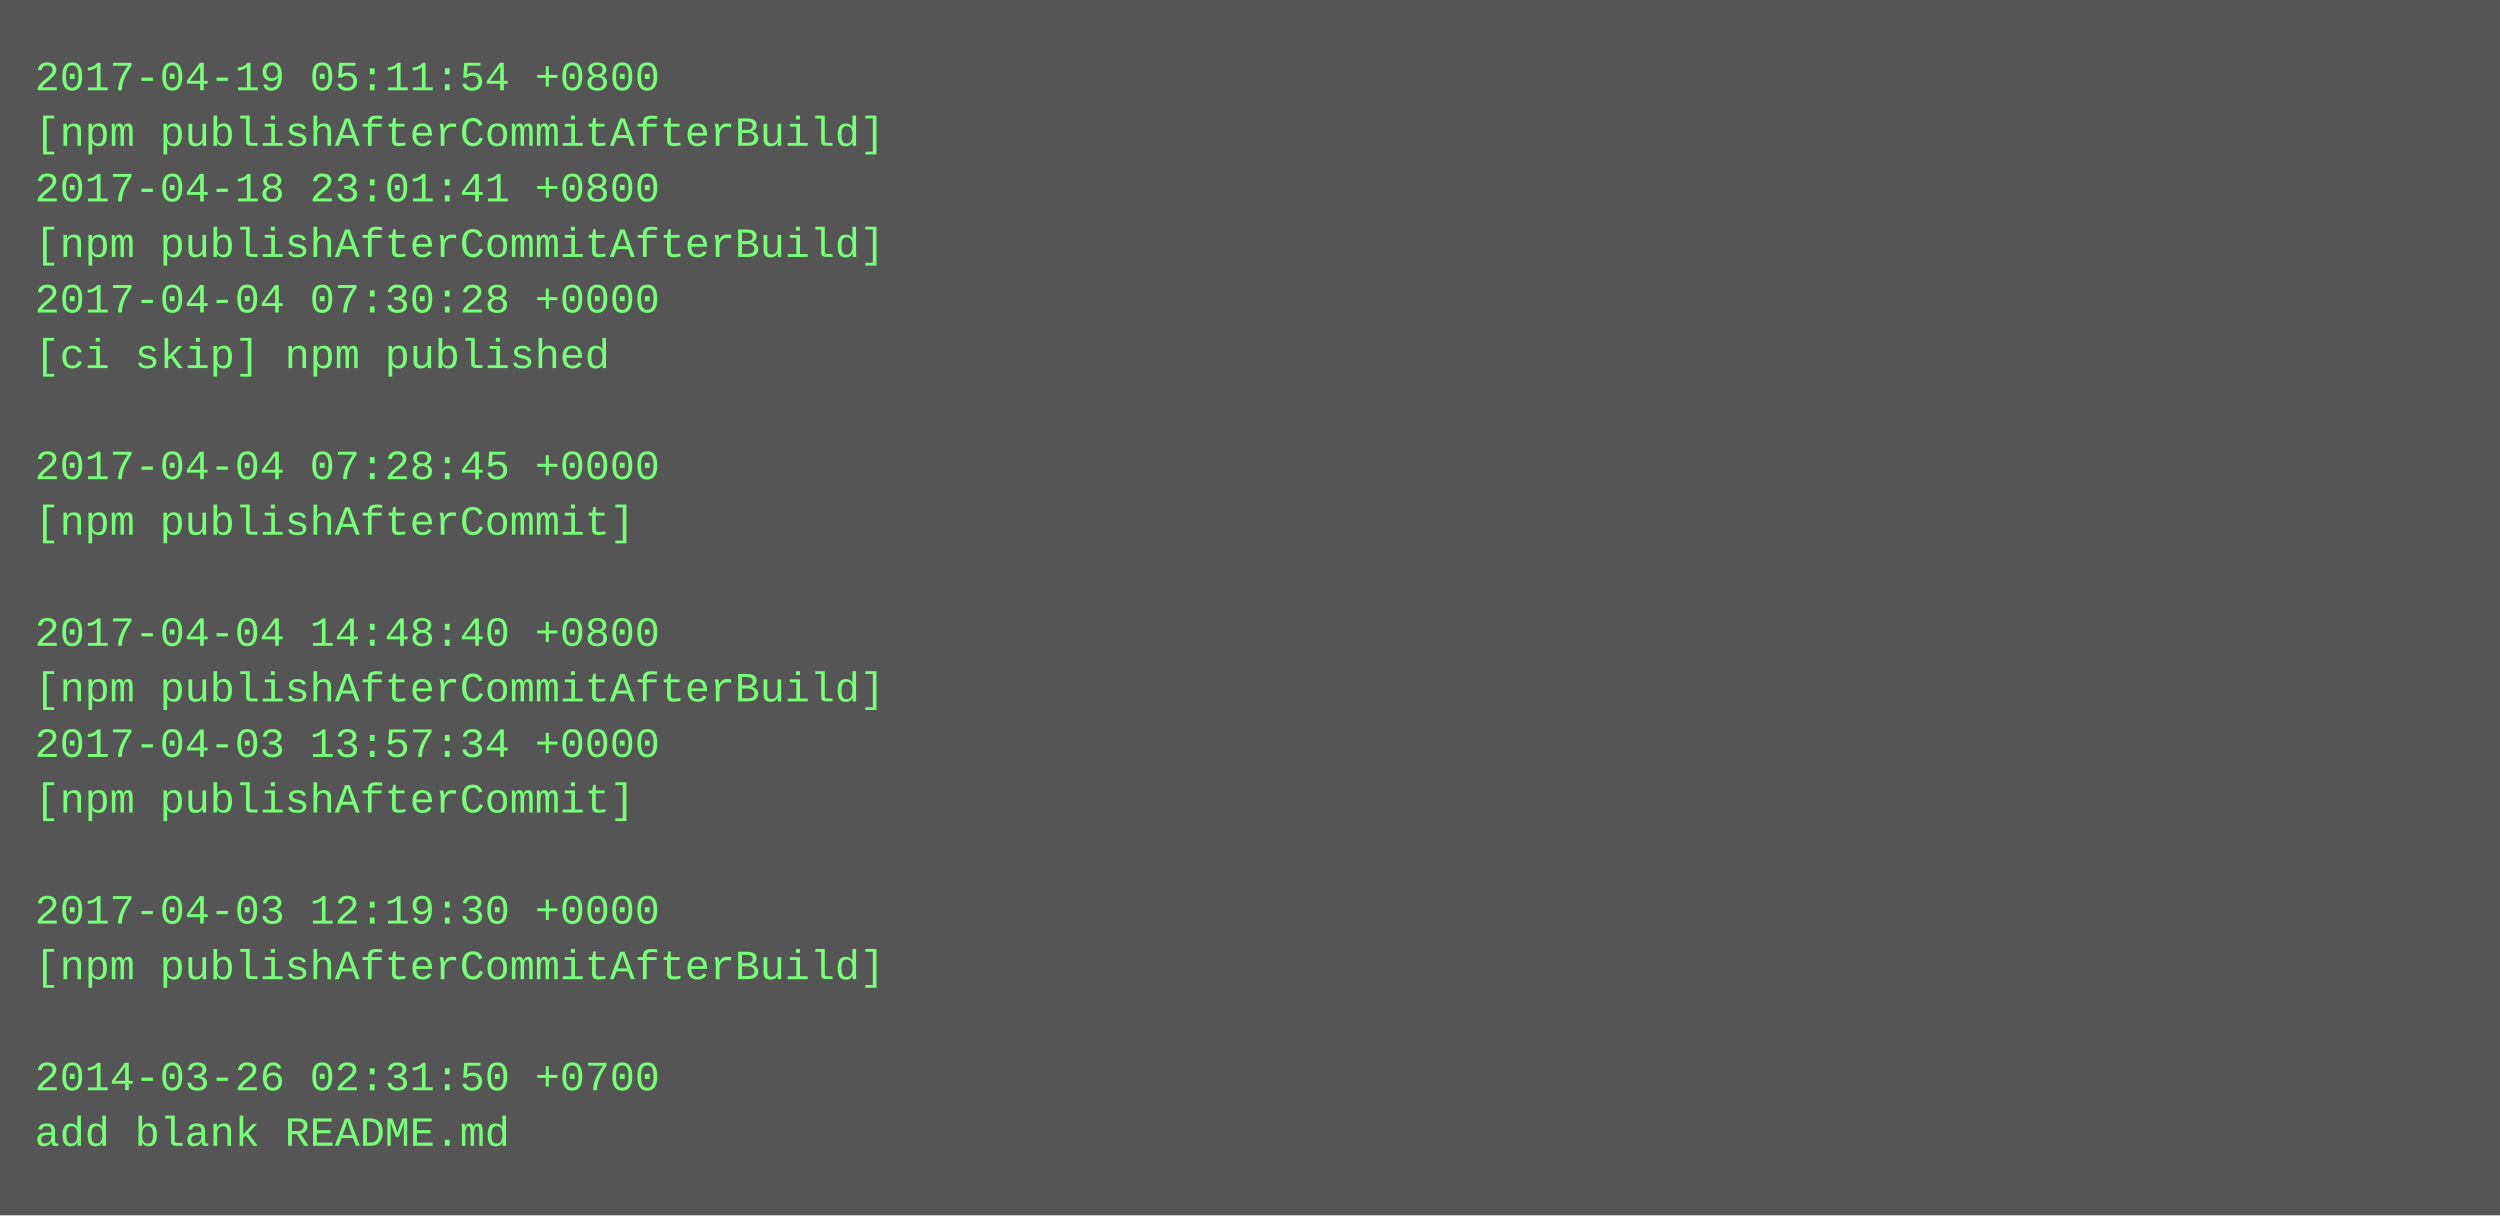
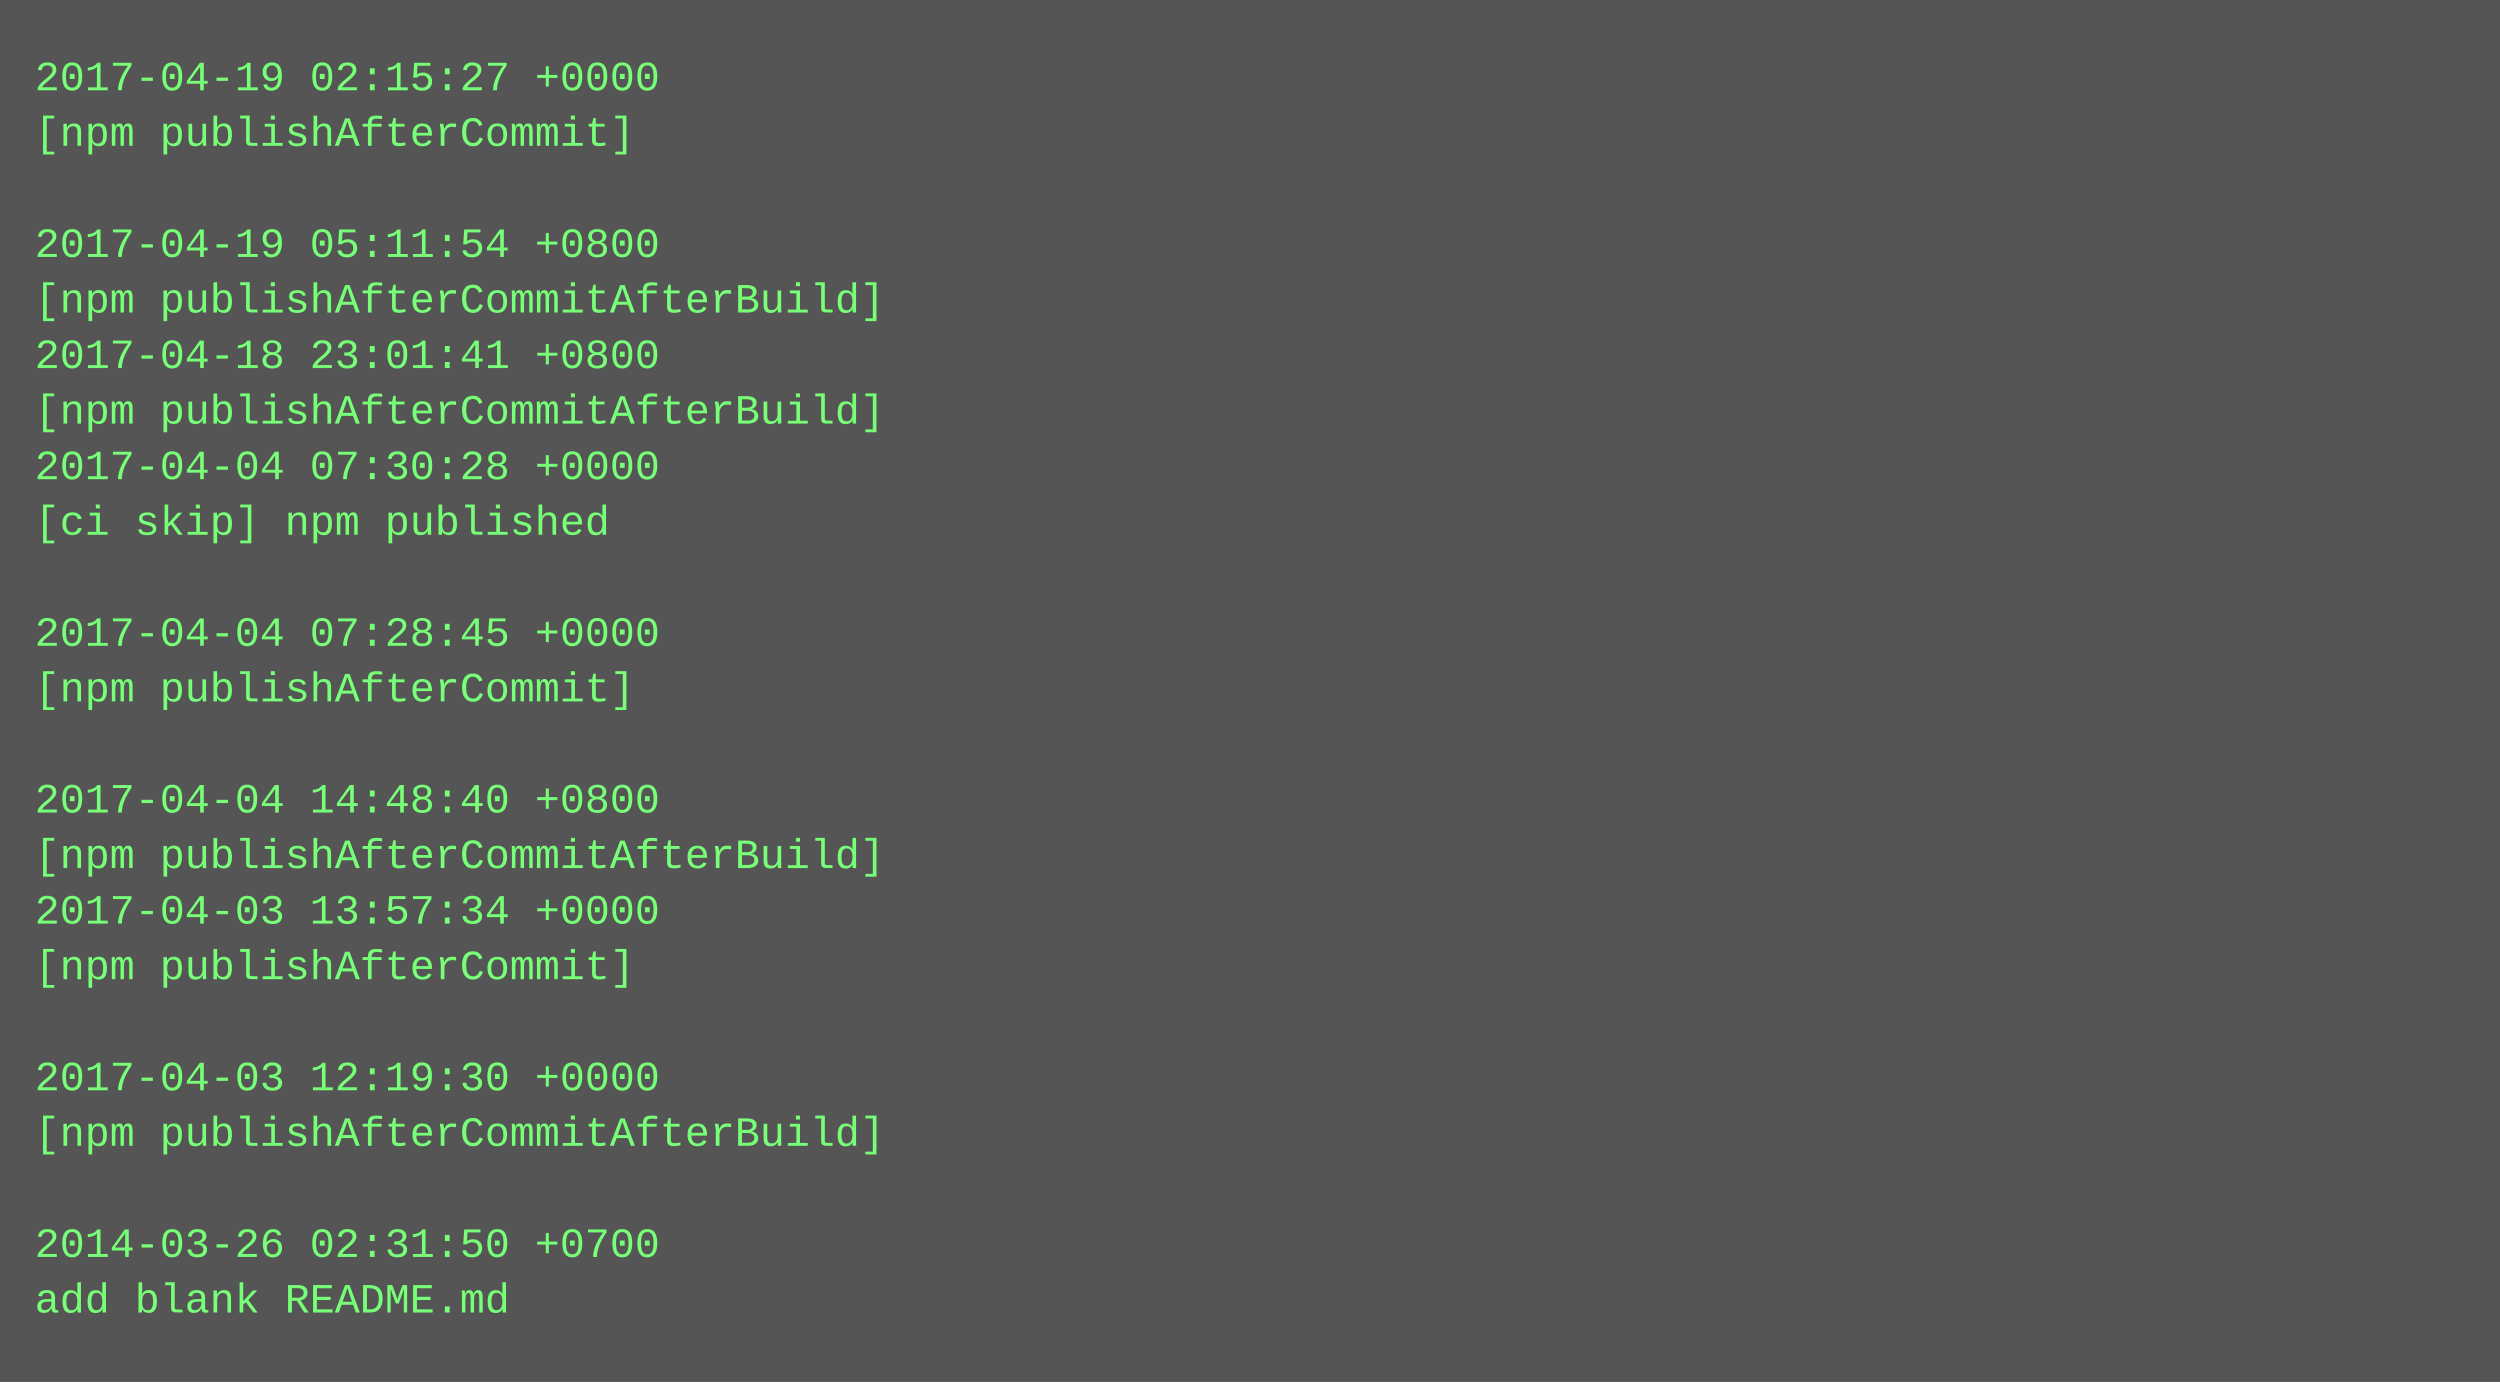
- <svg xmlns="http://www.w3.org/2000/svg" height="350" width="720">
-   <rect height="350" fill="#555" width="720" />
+ <svg xmlns="http://www.w3.org/2000/svg" height="398" width="720">
+   <rect height="398" fill="#555" width="720" />
  <text fill="#7f7" font-family="Courier New" font-size="12" xml:space="preserve">
-     <tspan x="10" y="26">2017-04-19 05:11:54 +0800</tspan>
-     <tspan x="10" y="42">[npm publishAfterCommitAfterBuild]</tspan>
-     <tspan x="10" y="58">2017-04-18 23:01:41 +0800</tspan>
-     <tspan x="10" y="74">[npm publishAfterCommitAfterBuild]</tspan>
-     <tspan x="10" y="90">2017-04-04 07:30:28 +0000</tspan>
-     <tspan x="10" y="106">[ci skip] npm published</tspan>
-     <tspan x="10" y="122" />
-     <tspan x="10" y="138">2017-04-04 07:28:45 +0000</tspan>
-     <tspan x="10" y="154">[npm publishAfterCommit]</tspan>
+     <tspan x="10" y="26">2017-04-19 02:15:27 +0000</tspan>
+     <tspan x="10" y="42">[npm publishAfterCommit]</tspan>
+     <tspan x="10" y="58" />
+     <tspan x="10" y="74">2017-04-19 05:11:54 +0800</tspan>
+     <tspan x="10" y="90">[npm publishAfterCommitAfterBuild]</tspan>
+     <tspan x="10" y="106">2017-04-18 23:01:41 +0800</tspan>
+     <tspan x="10" y="122">[npm publishAfterCommitAfterBuild]</tspan>
+     <tspan x="10" y="138">2017-04-04 07:30:28 +0000</tspan>
+     <tspan x="10" y="154">[ci skip] npm published</tspan>
    <tspan x="10" y="170" />
-     <tspan x="10" y="186">2017-04-04 14:48:40 +0800</tspan>
-     <tspan x="10" y="202">[npm publishAfterCommitAfterBuild]</tspan>
-     <tspan x="10" y="218">2017-04-03 13:57:34 +0000</tspan>
-     <tspan x="10" y="234">[npm publishAfterCommit]</tspan>
-     <tspan x="10" y="250" />
-     <tspan x="10" y="266">2017-04-03 12:19:30 +0000</tspan>
-     <tspan x="10" y="282">[npm publishAfterCommitAfterBuild]</tspan>
+     <tspan x="10" y="186">2017-04-04 07:28:45 +0000</tspan>
+     <tspan x="10" y="202">[npm publishAfterCommit]</tspan>
+     <tspan x="10" y="218" />
+     <tspan x="10" y="234">2017-04-04 14:48:40 +0800</tspan>
+     <tspan x="10" y="250">[npm publishAfterCommitAfterBuild]</tspan>
+     <tspan x="10" y="266">2017-04-03 13:57:34 +0000</tspan>
+     <tspan x="10" y="282">[npm publishAfterCommit]</tspan>
    <tspan x="10" y="298" />
-     <tspan x="10" y="314">2014-03-26 02:31:50 +0700</tspan>
-     <tspan x="10" y="330">add blank README.md</tspan>
+     <tspan x="10" y="314">2017-04-03 12:19:30 +0000</tspan>
+     <tspan x="10" y="330">[npm publishAfterCommitAfterBuild]</tspan>
+     <tspan x="10" y="346" />
+     <tspan x="10" y="362">2014-03-26 02:31:50 +0700</tspan>
+     <tspan x="10" y="378">add blank README.md</tspan>
  </text>
</svg>
